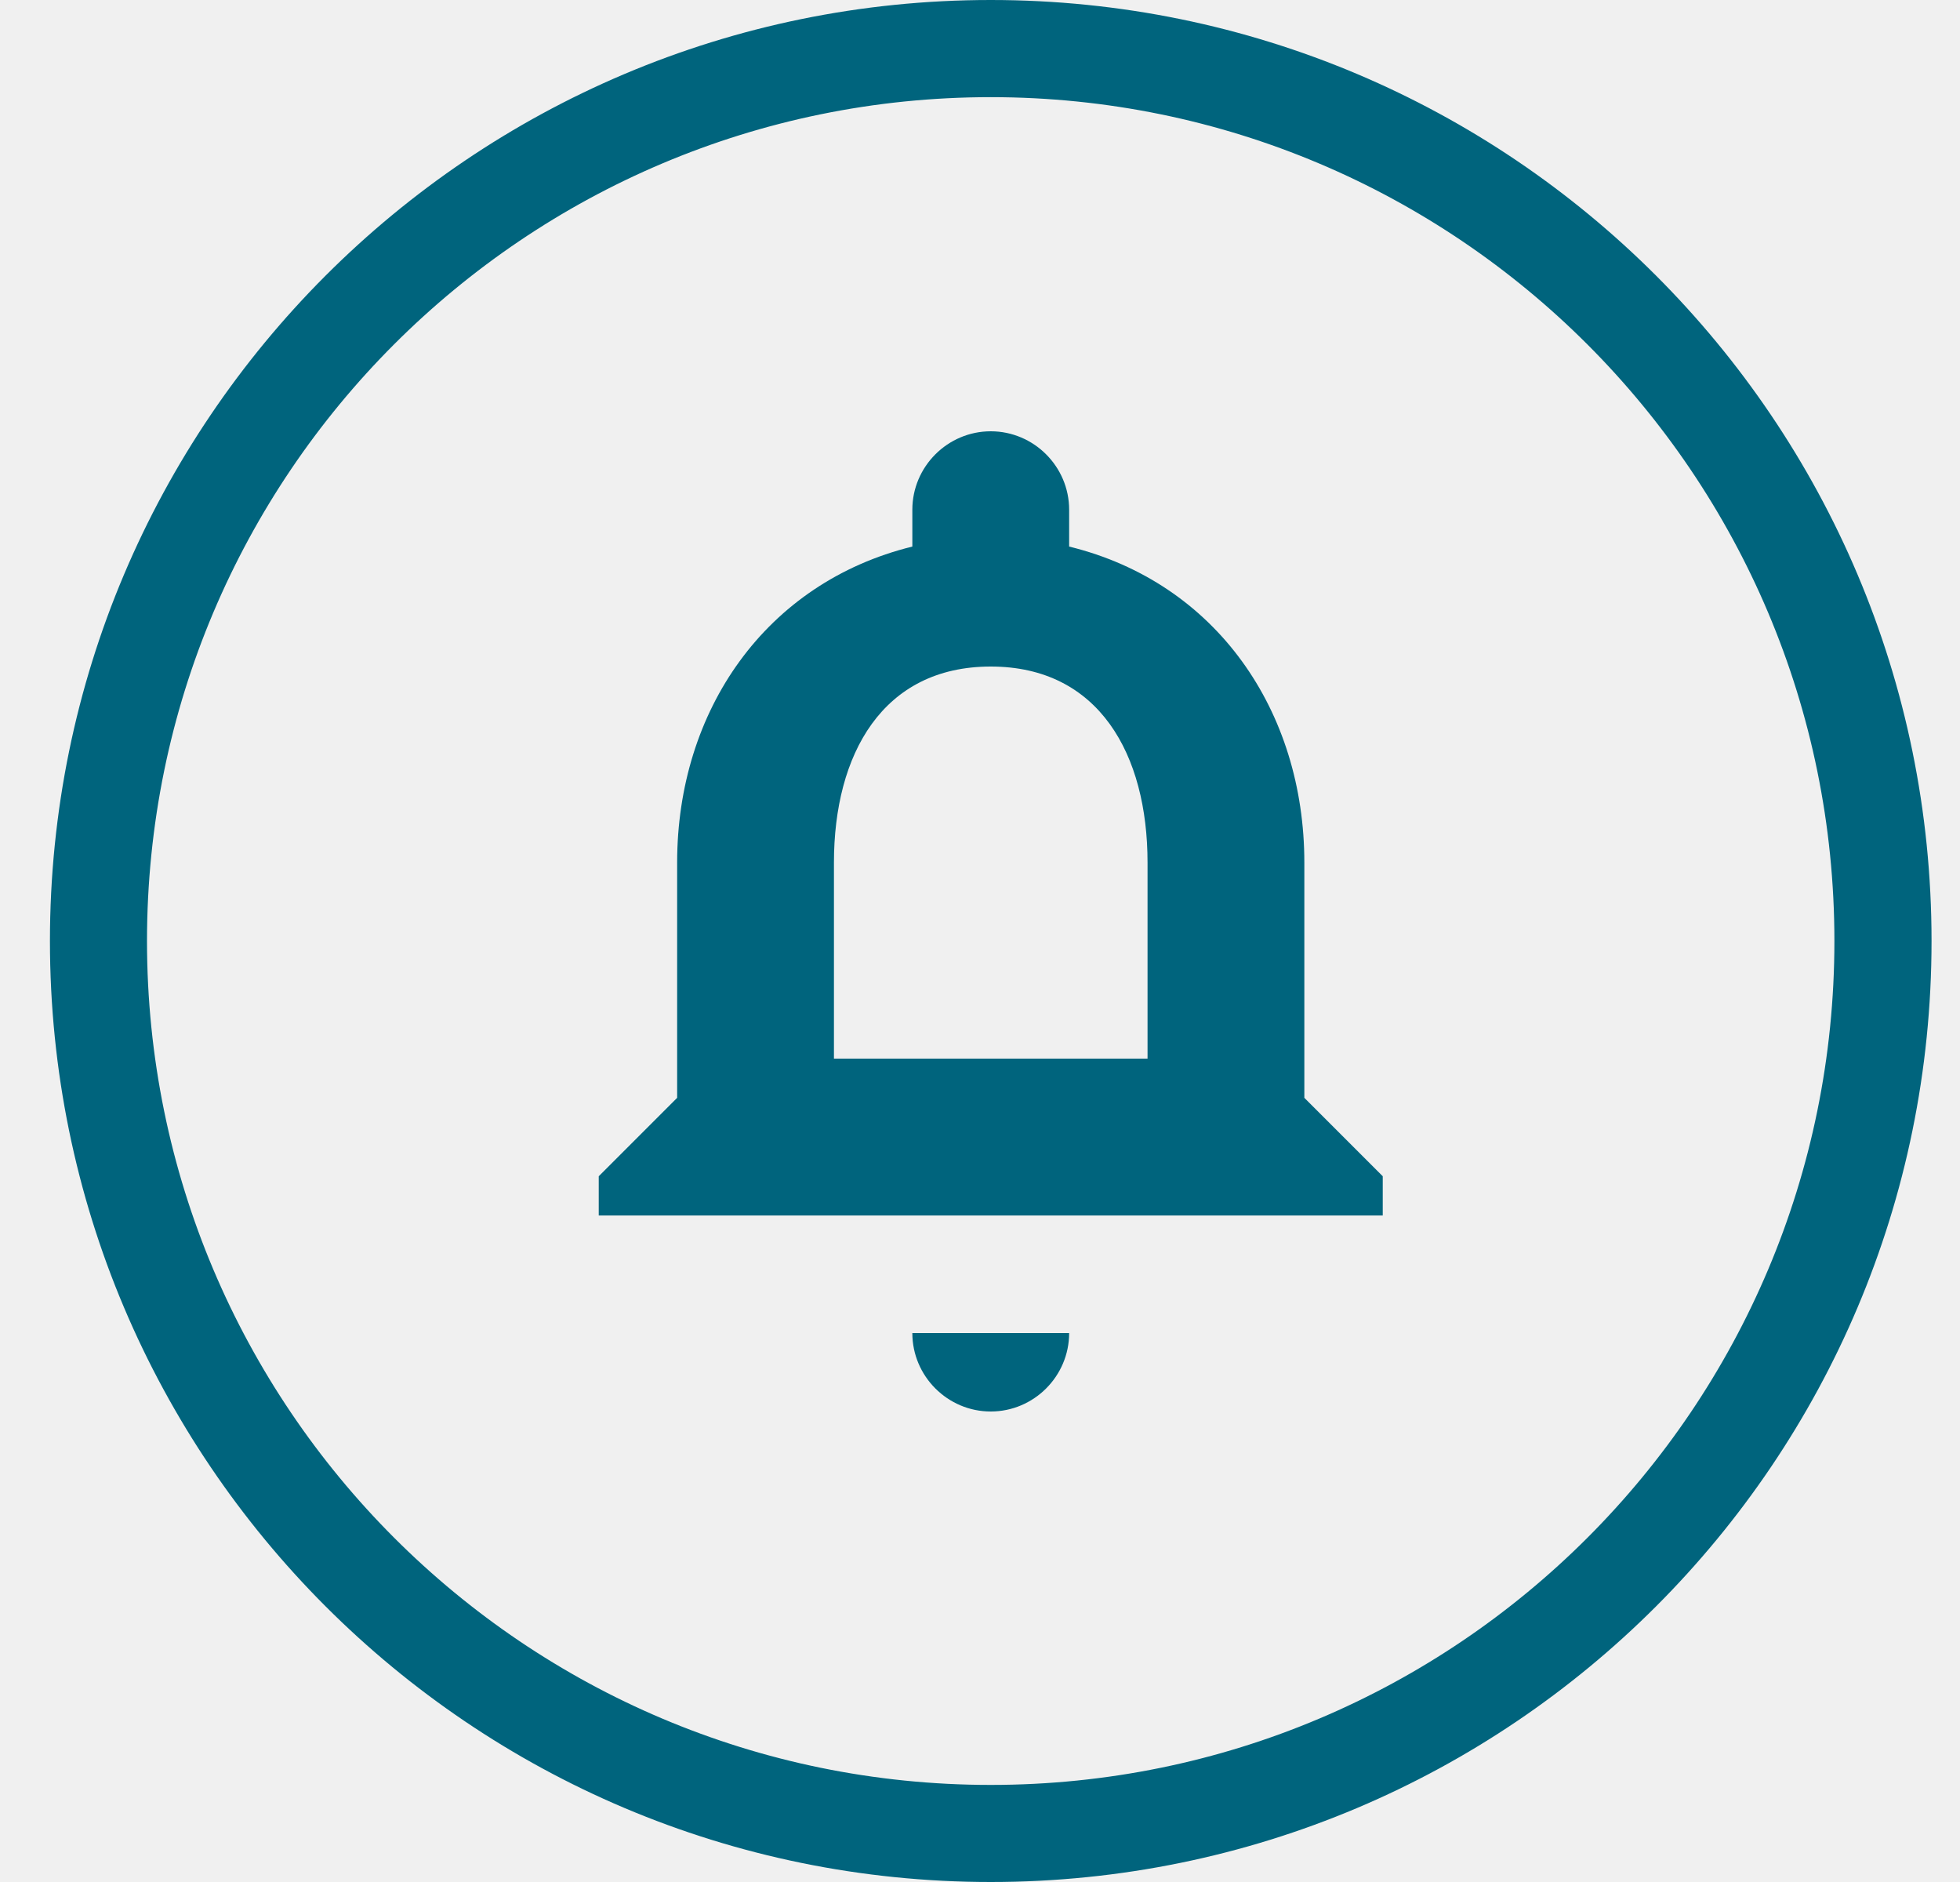
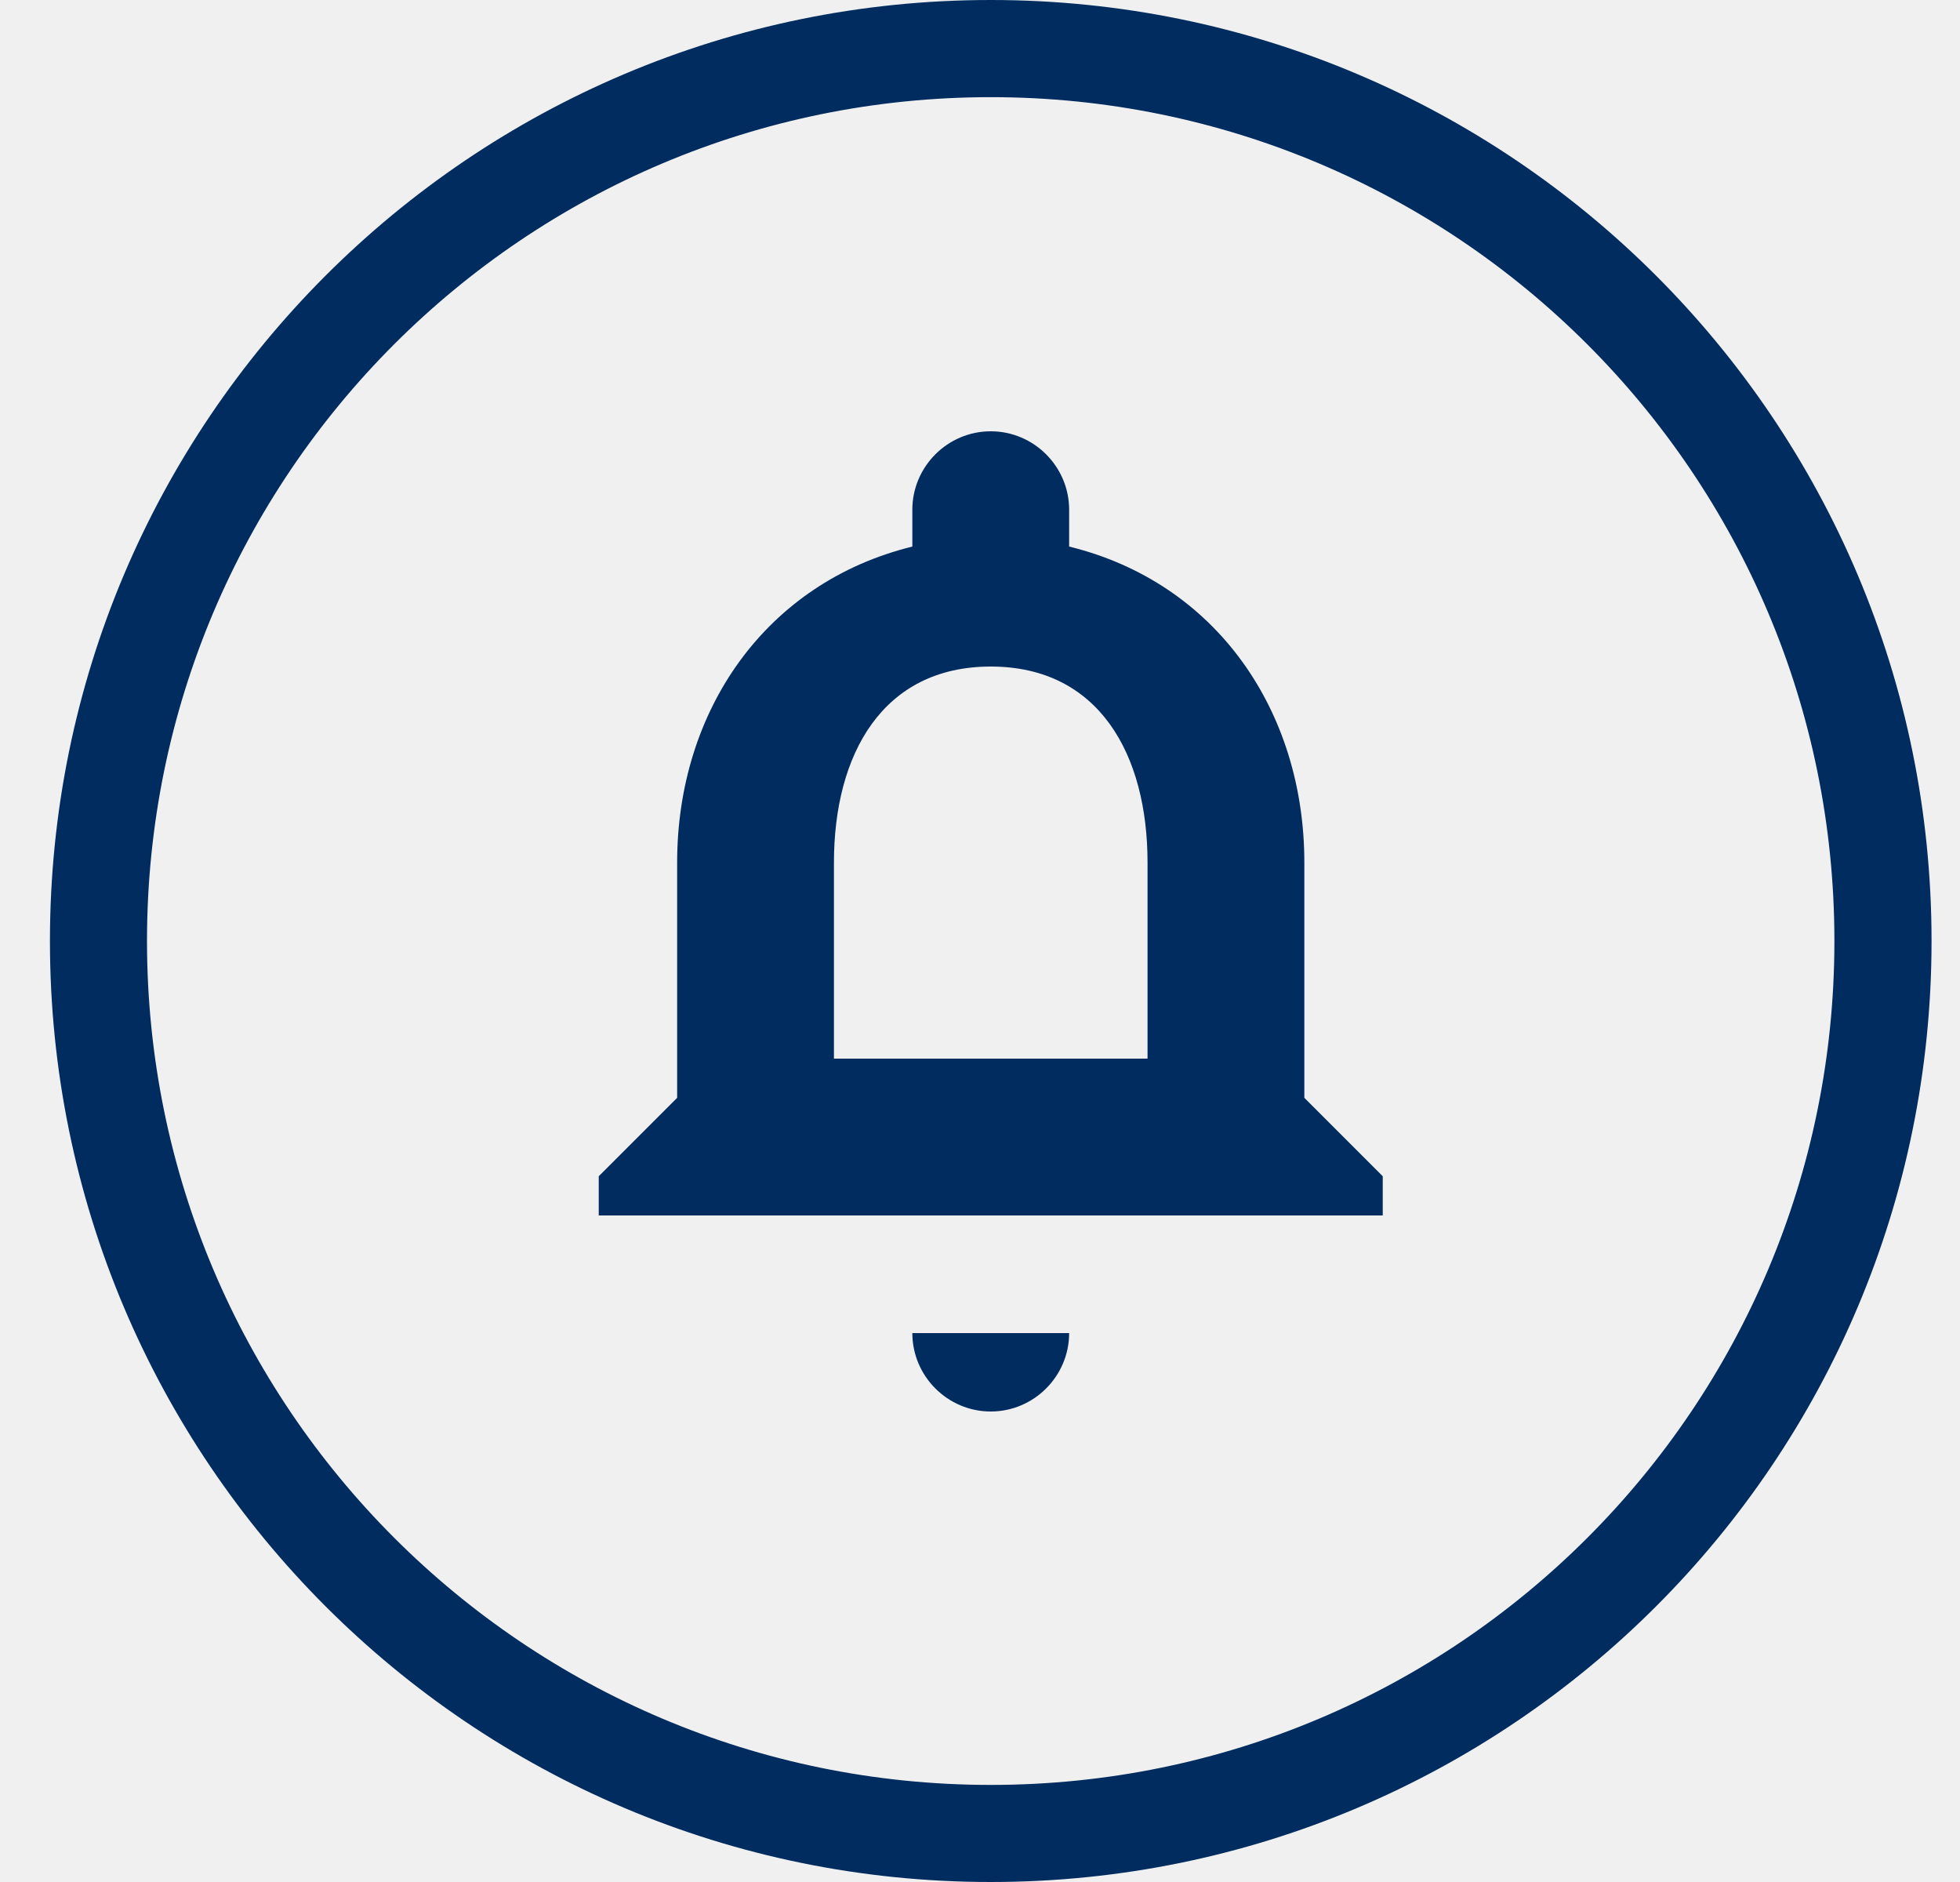
<svg xmlns="http://www.w3.org/2000/svg" width="25" height="24" viewBox="0 0 25 24" fill="none">
  <g clip-path="url(#clip0_bell_red)">
-     <path d="M12.637 18C13.187 18 13.637 17.55 13.637 17H11.637C11.637 17.55 12.087 18 12.637 18ZM16.637 14V11C16.637 9.07 15.517 7.43 13.637 6.97V6.5C13.637 5.95 13.187 5.5 12.637 5.5C12.087 5.5 11.637 5.95 11.637 6.5V6.97C9.767 7.43 8.637 9.06 8.637 11V14L7.637 15V15.5H17.637V15L16.637 14ZM14.637 13.5H10.637V11C10.637 9.62 11.257 8.5 12.637 8.5C14.017 8.5 14.637 9.62 14.637 11V13.5Z" fill="#00647D" />
-     <path fill-rule="evenodd" clip-rule="evenodd" d="M12.637 1.239C18.577 1.239 23.398 6.054 23.398 12C23.398 17.946 18.583 22.762 12.637 22.762C6.69 22.762 1.875 17.94 1.875 12C1.875 6.06 6.69 1.239 12.637 1.239ZM12.637 0C19.265 0 24.637 5.371 24.637 12C24.637 18.629 19.265 24 12.637 24C6.008 24 0.637 18.622 0.637 12C0.637 5.378 6.008 0 12.637 0Z" fill="#00647D" />
+     <path d="M12.637 18C13.187 18 13.637 17.55 13.637 17H11.637C11.637 17.55 12.087 18 12.637 18ZM16.637 14V11C16.637 9.07 15.517 7.43 13.637 6.97V6.5C13.637 5.95 13.187 5.5 12.637 5.5C12.087 5.5 11.637 5.95 11.637 6.5V6.97C9.767 7.43 8.637 9.06 8.637 11V14L7.637 15V15.5H17.637V15L16.637 14ZM14.637 13.5H10.637V11C10.637 9.62 11.257 8.5 12.637 8.5C14.017 8.5 14.637 9.62 14.637 11V13.5Z" fill="#002C5F" />
+     <path fill-rule="evenodd" clip-rule="evenodd" d="M12.637 1.239C18.577 1.239 23.398 6.054 23.398 12C23.398 17.946 18.583 22.762 12.637 22.762C6.69 22.762 1.875 17.94 1.875 12C1.875 6.06 6.69 1.239 12.637 1.239ZM12.637 0C19.265 0 24.637 5.371 24.637 12C24.637 18.629 19.265 24 12.637 24C6.008 24 0.637 18.622 0.637 12C0.637 5.378 6.008 0 12.637 0Z" fill="#002C5F" />
  </g>
  <defs>
    <clipPath id="clip0_bell_red">
      <rect width="24" height="24" fill="white" transform="translate(0.636719)" />
    </clipPath>
  </defs>
</svg>
